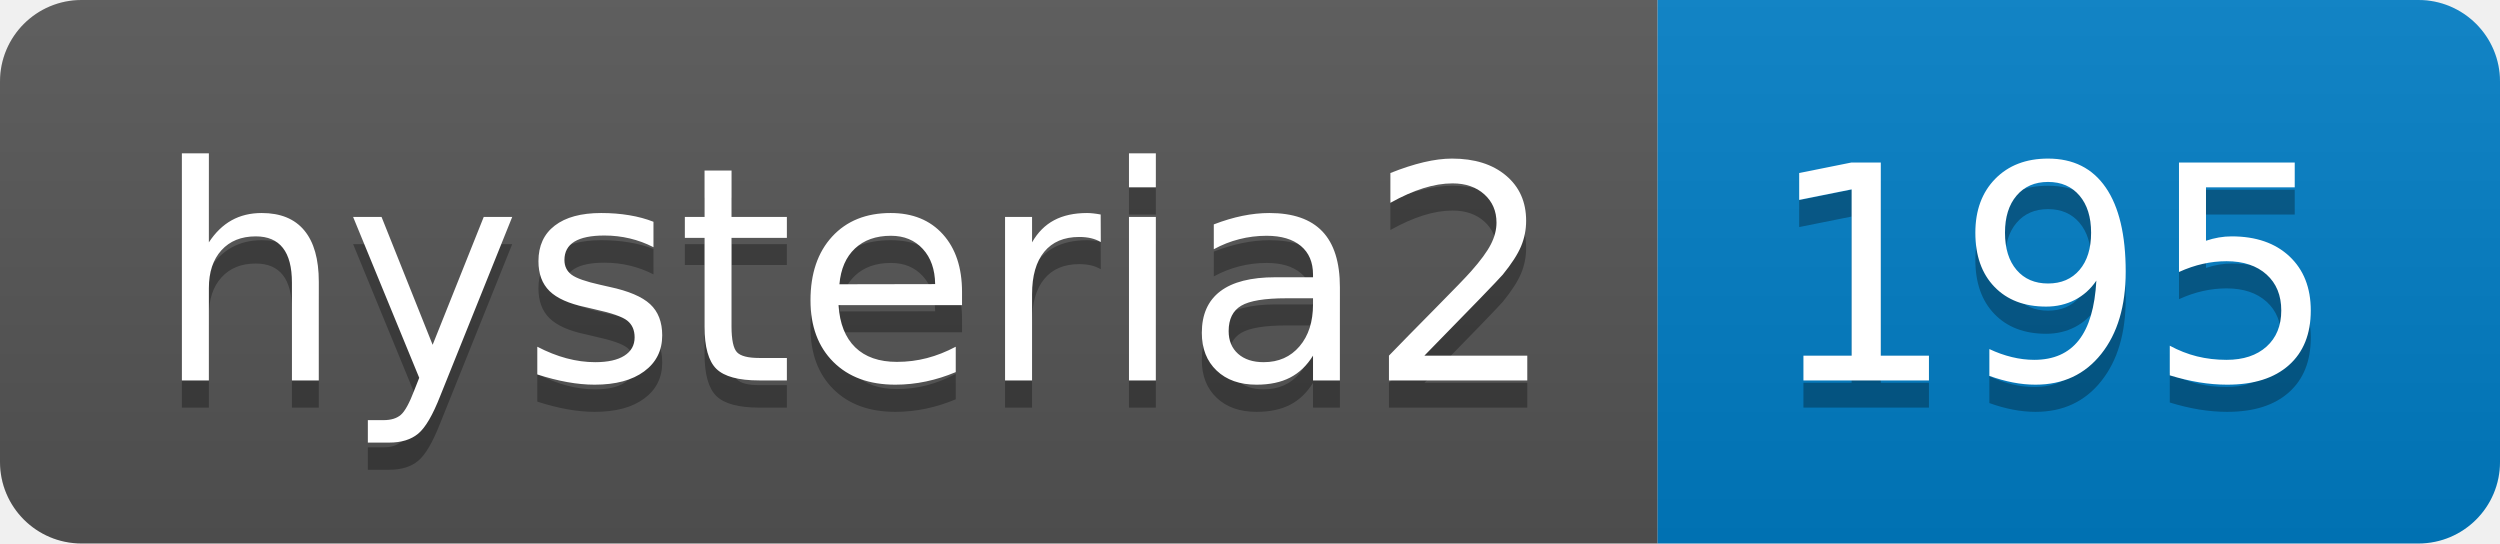
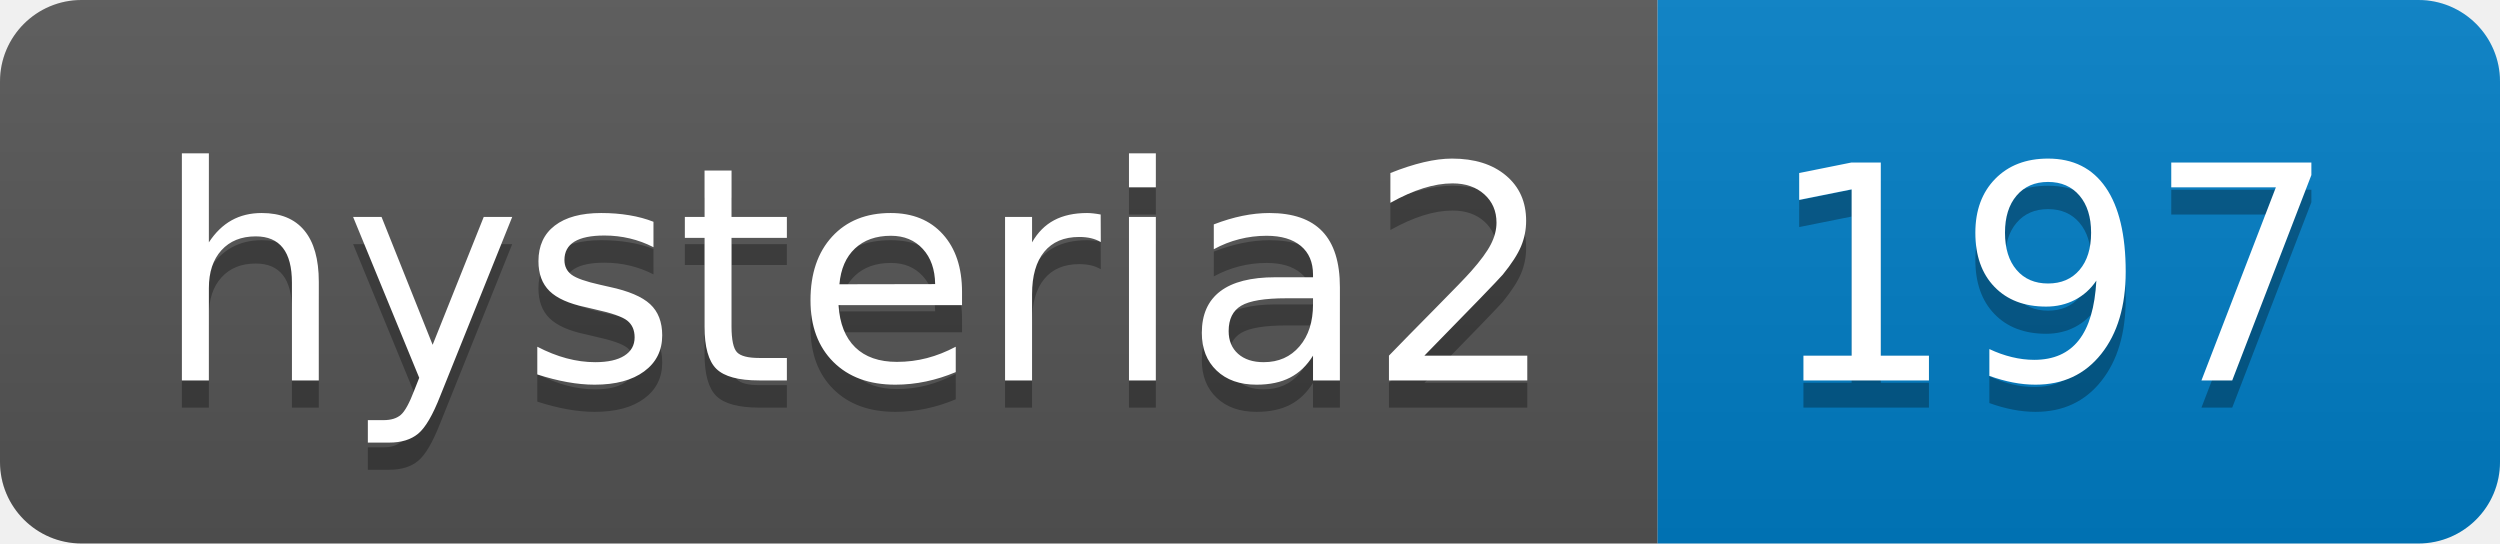
- <svg xmlns="http://www.w3.org/2000/svg" width="92" height="20" role="img" aria-label="hysteria2: 195">
+ <svg xmlns="http://www.w3.org/2000/svg" width="92" height="20" role="img" aria-label="hysteria2: 197">
  <linearGradient id="s" x2="0" y2="100%">
    <stop offset="0" stop-color="#bbb" stop-opacity=".1" />
    <stop offset="1" stop-opacity=".1" />
  </linearGradient>
  <clipPath id="r">
    <rect width="92" height="20" rx="3" fill="#fff" />
  </clipPath>
  <g clip-path="url(#r)">
    <rect width="61" height="20" fill="#555" />
    <rect x="61" width="31" height="20" fill="#007ec6" />
    <rect width="92" height="20" fill="url(#s)" />
  </g>
  <g fill="#fff" text-anchor="middle" font-family="Verdana,Geneva,DejaVu Sans,sans-serif" text-rendering="geometricPrecision" font-size="110">
    <text aria-hidden="true" x="315" y="150" fill="#010101" fill-opacity=".3" transform="scale(.1)" textLength="510">hysteria2</text>
    <text x="315" y="140" transform="scale(.1)" fill="#fff" textLength="510">hysteria2</text>
-     <text aria-hidden="true" x="755" y="150" fill="#010101" fill-opacity=".3" transform="scale(.1)" textLength="210">195</text>
-     <text x="755" y="140" transform="scale(.1)" fill="#fff" textLength="210">195</text>
+     <text aria-hidden="true" x="755" y="150" fill="#010101" fill-opacity=".3" transform="scale(.1)" textLength="210">197</text>
+     <text x="755" y="140" transform="scale(.1)" fill="#fff" textLength="210">197</text>
  </g>
</svg>
